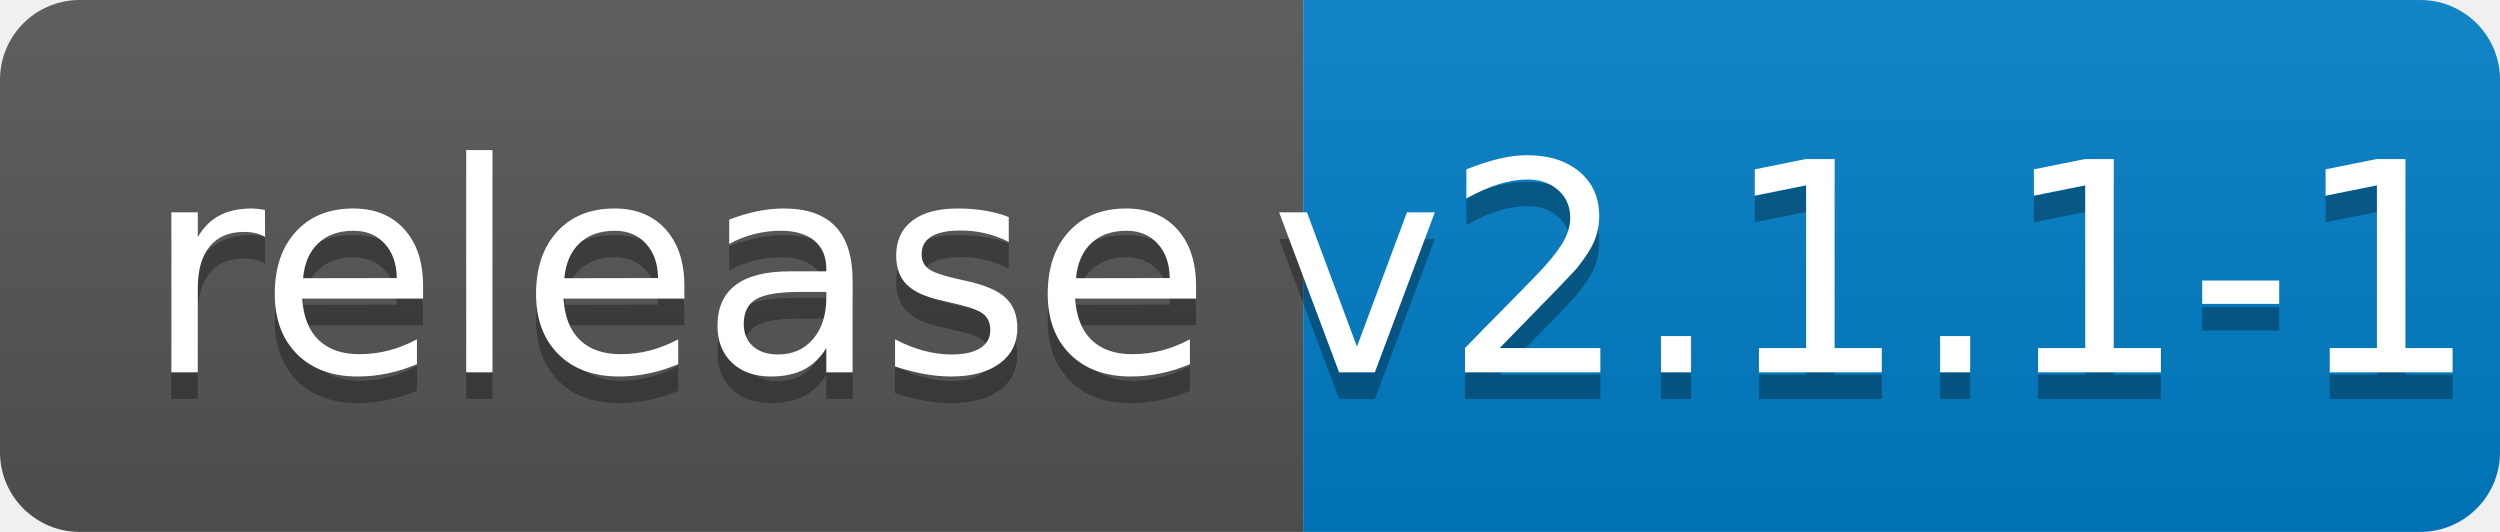
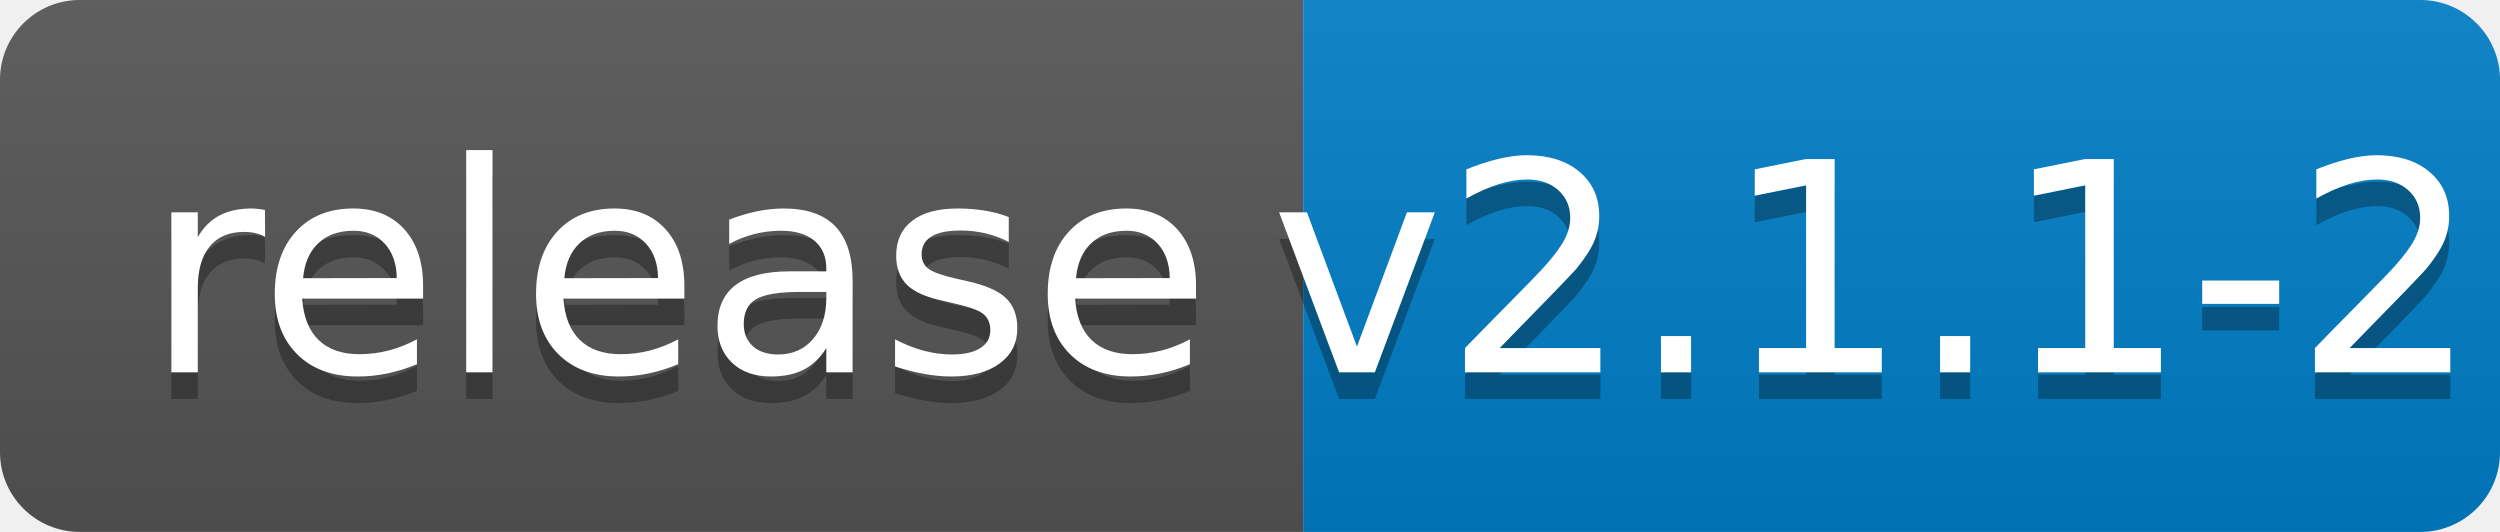
<svg xmlns="http://www.w3.org/2000/svg" width="94" height="20">
  <linearGradient id="b" x2="0" y2="100%">
    <stop offset="0" stop-color="#bbb" stop-opacity=".1" />
    <stop offset="1" stop-opacity=".1" />
  </linearGradient>
  <clipPath id="a">
    <rect width="94" height="20" rx="3" fill="#fff" />
  </clipPath>
  <g clip-path="url(#a)">
    <path fill="#555" d="M0 0h49v20H0z" />
    <path fill="#007ec6" d="M49 0h45v20H49z" />
    <path fill="url(#b)" d="M0 0h94v20H0z" />
  </g>
  <g fill="#fff" text-anchor="middle" font-family="DejaVu Sans,Verdana,Geneva,sans-serif" font-size="110">
    <text x="255" y="150" fill="#010101" fill-opacity=".3" transform="scale(.1)" textLength="390">release</text>
    <text x="255" y="140" transform="scale(.1)" textLength="390">release</text>
-     <text x="705" y="150" fill="#010101" fill-opacity=".3" transform="scale(.1)" textLength="350">v2.1.1-1</text>
-     <text x="705" y="140" transform="scale(.1)" textLength="350">v2.1.1-1</text>
+     <text x="705" y="150" fill="#010101" fill-opacity=".3" transform="scale(.1)" textLength="350">v2.1.1-2</text>
+     <text x="705" y="140" transform="scale(.1)" textLength="350">v2.1.1-2</text>
  </g>
</svg>
